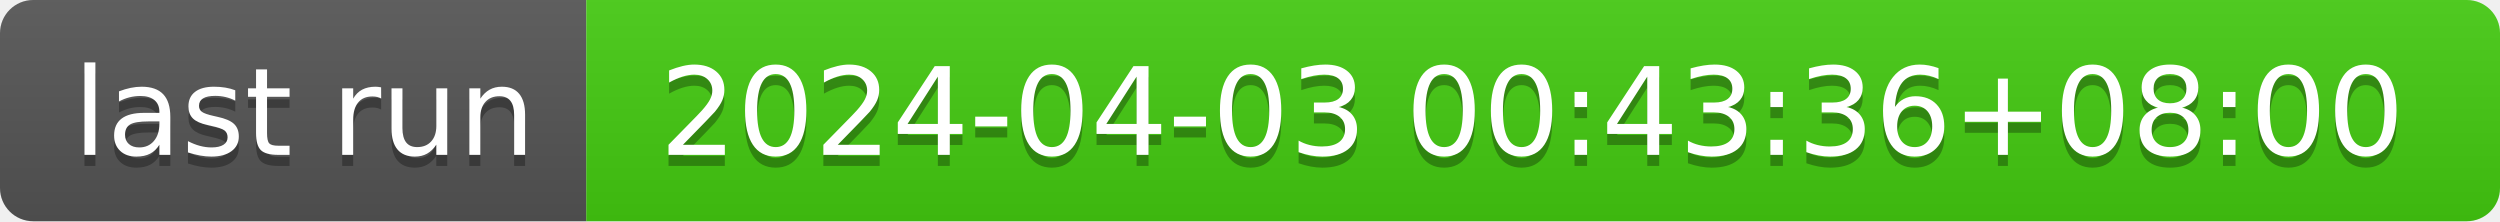
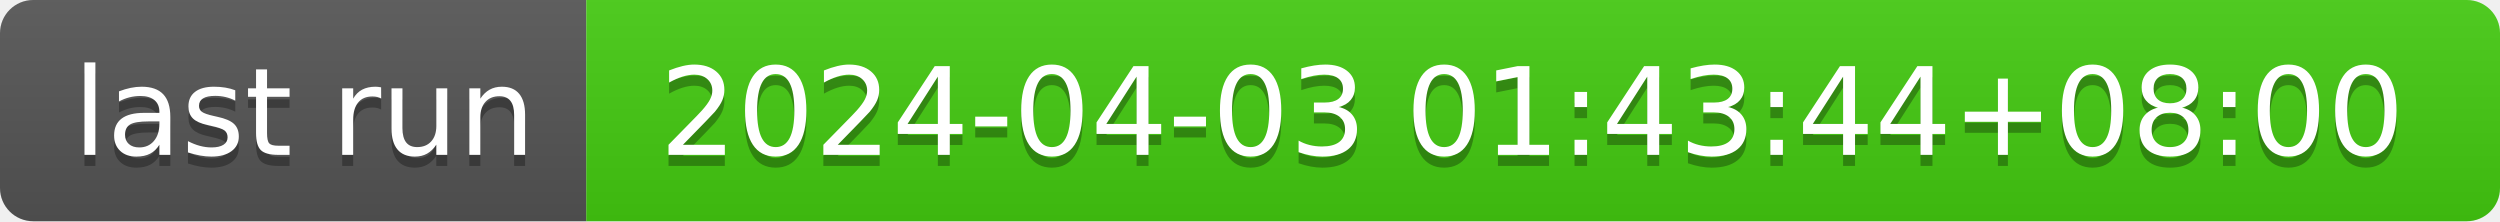
- <svg xmlns="http://www.w3.org/2000/svg" width="226" height="20" role="img" aria-label="last run: 2024-04-03 00:43:36+08:00">
+ <svg xmlns="http://www.w3.org/2000/svg" width="226" height="20" role="img" aria-label="last run: 2024-04-03 01:43:44+08:00">
  <linearGradient id="s" x2="0" y2="100%">
    <stop offset="0" stop-color="#bbb" stop-opacity=".1" />
    <stop offset="1" stop-opacity=".1" />
  </linearGradient>
  <clipPath id="r">
    <rect width="226" height="20" rx="3" fill="#fff" />
  </clipPath>
  <g clip-path="url(#r)">
    <rect width="53" height="20" fill="#555" />
    <rect x="53" width="173" height="20" fill="#4c1" />
    <rect width="226" height="20" fill="url(#s)" />
  </g>
  <g fill="#fff" text-anchor="middle" font-family="Verdana,Geneva,DejaVu Sans,sans-serif" text-rendering="geometricPrecision" font-size="110">
    <text aria-hidden="true" x="275" y="150" fill="#010101" fill-opacity=".3" transform="scale(.1)" textLength="430">last run</text>
    <text x="275" y="140" transform="scale(.1)" fill="#fff" textLength="430">last run</text>
-     <text aria-hidden="true" x="1385" y="150" fill="#010101" fill-opacity=".3" transform="scale(.1)" textLength="1630">2024-04-03 00:43:36+08:00</text>
-     <text x="1385" y="140" transform="scale(.1)" fill="#fff" textLength="1630">2024-04-03 00:43:36+08:00</text>
+     <text aria-hidden="true" x="1385" y="150" fill="#010101" fill-opacity=".3" transform="scale(.1)" textLength="1630">2024-04-03 01:43:44+08:00</text>
+     <text x="1385" y="140" transform="scale(.1)" fill="#fff" textLength="1630">2024-04-03 01:43:44+08:00</text>
  </g>
</svg>
